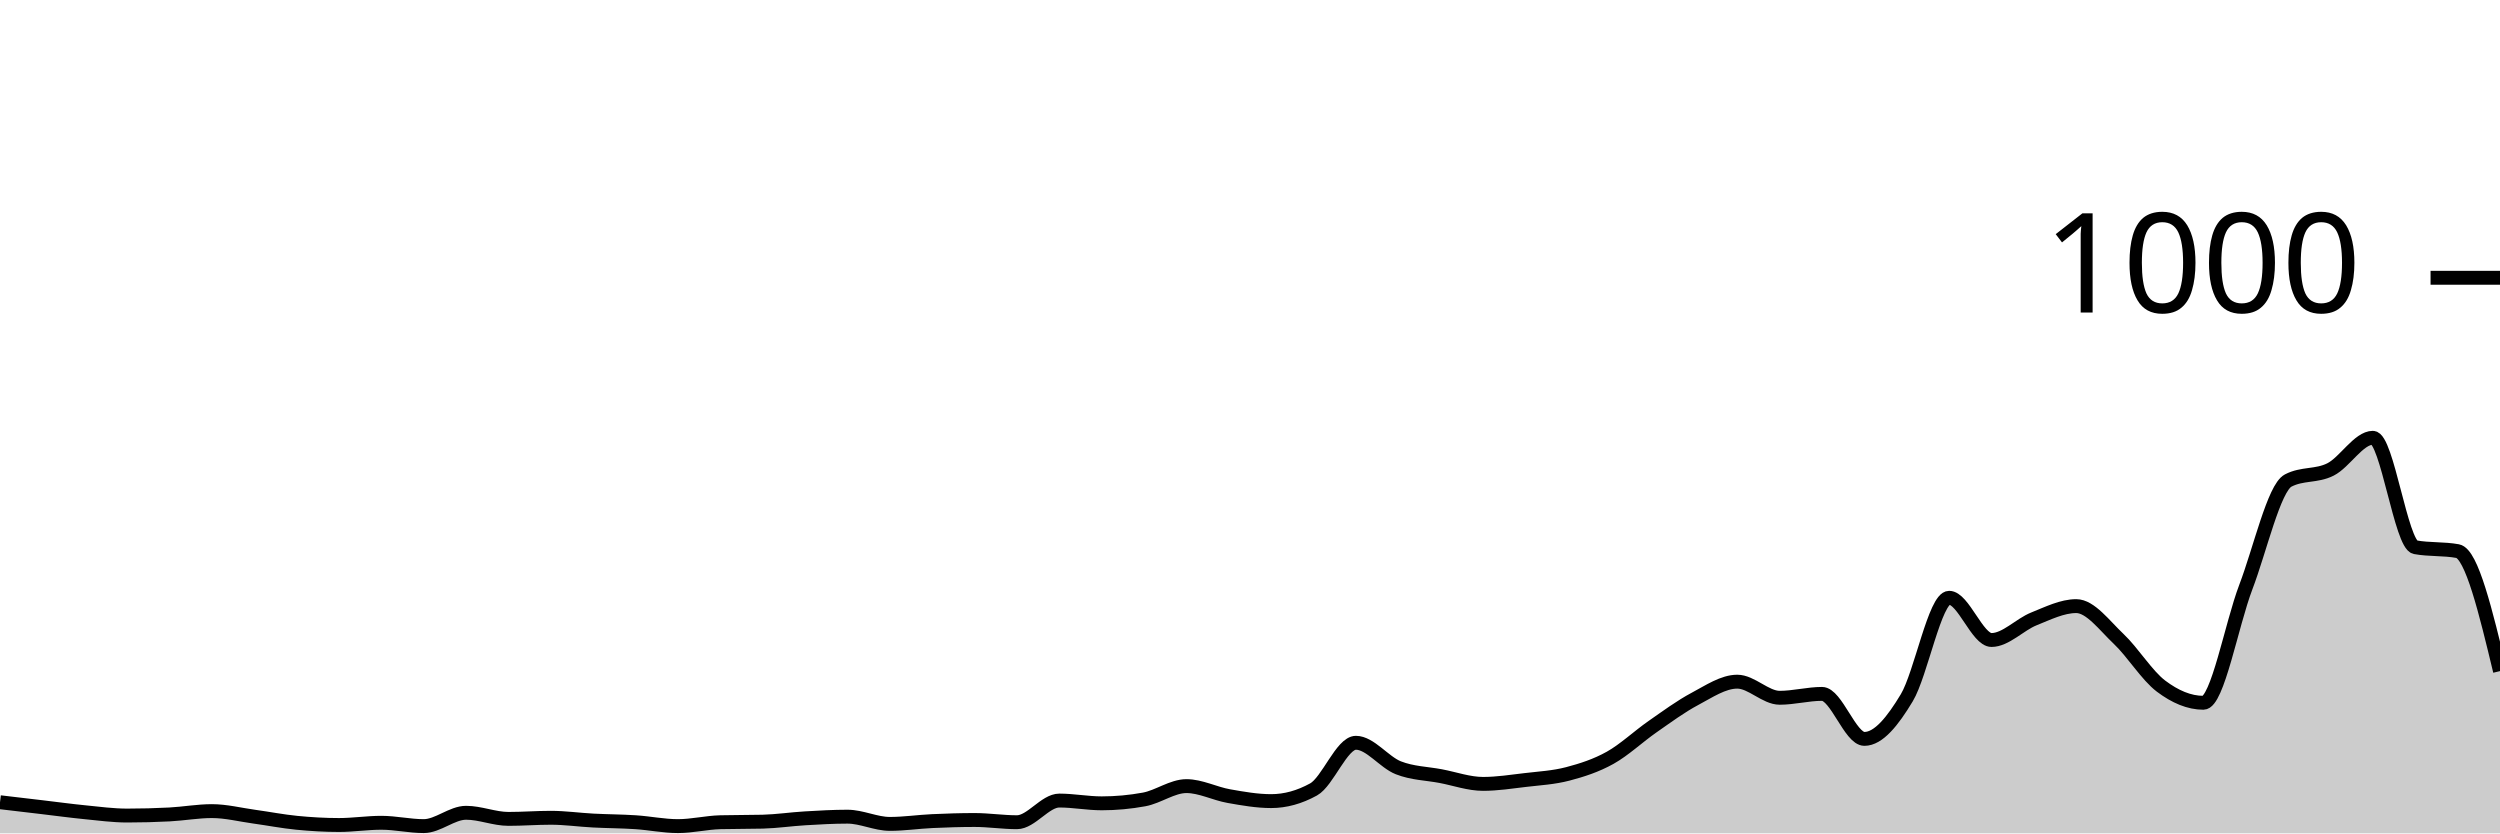
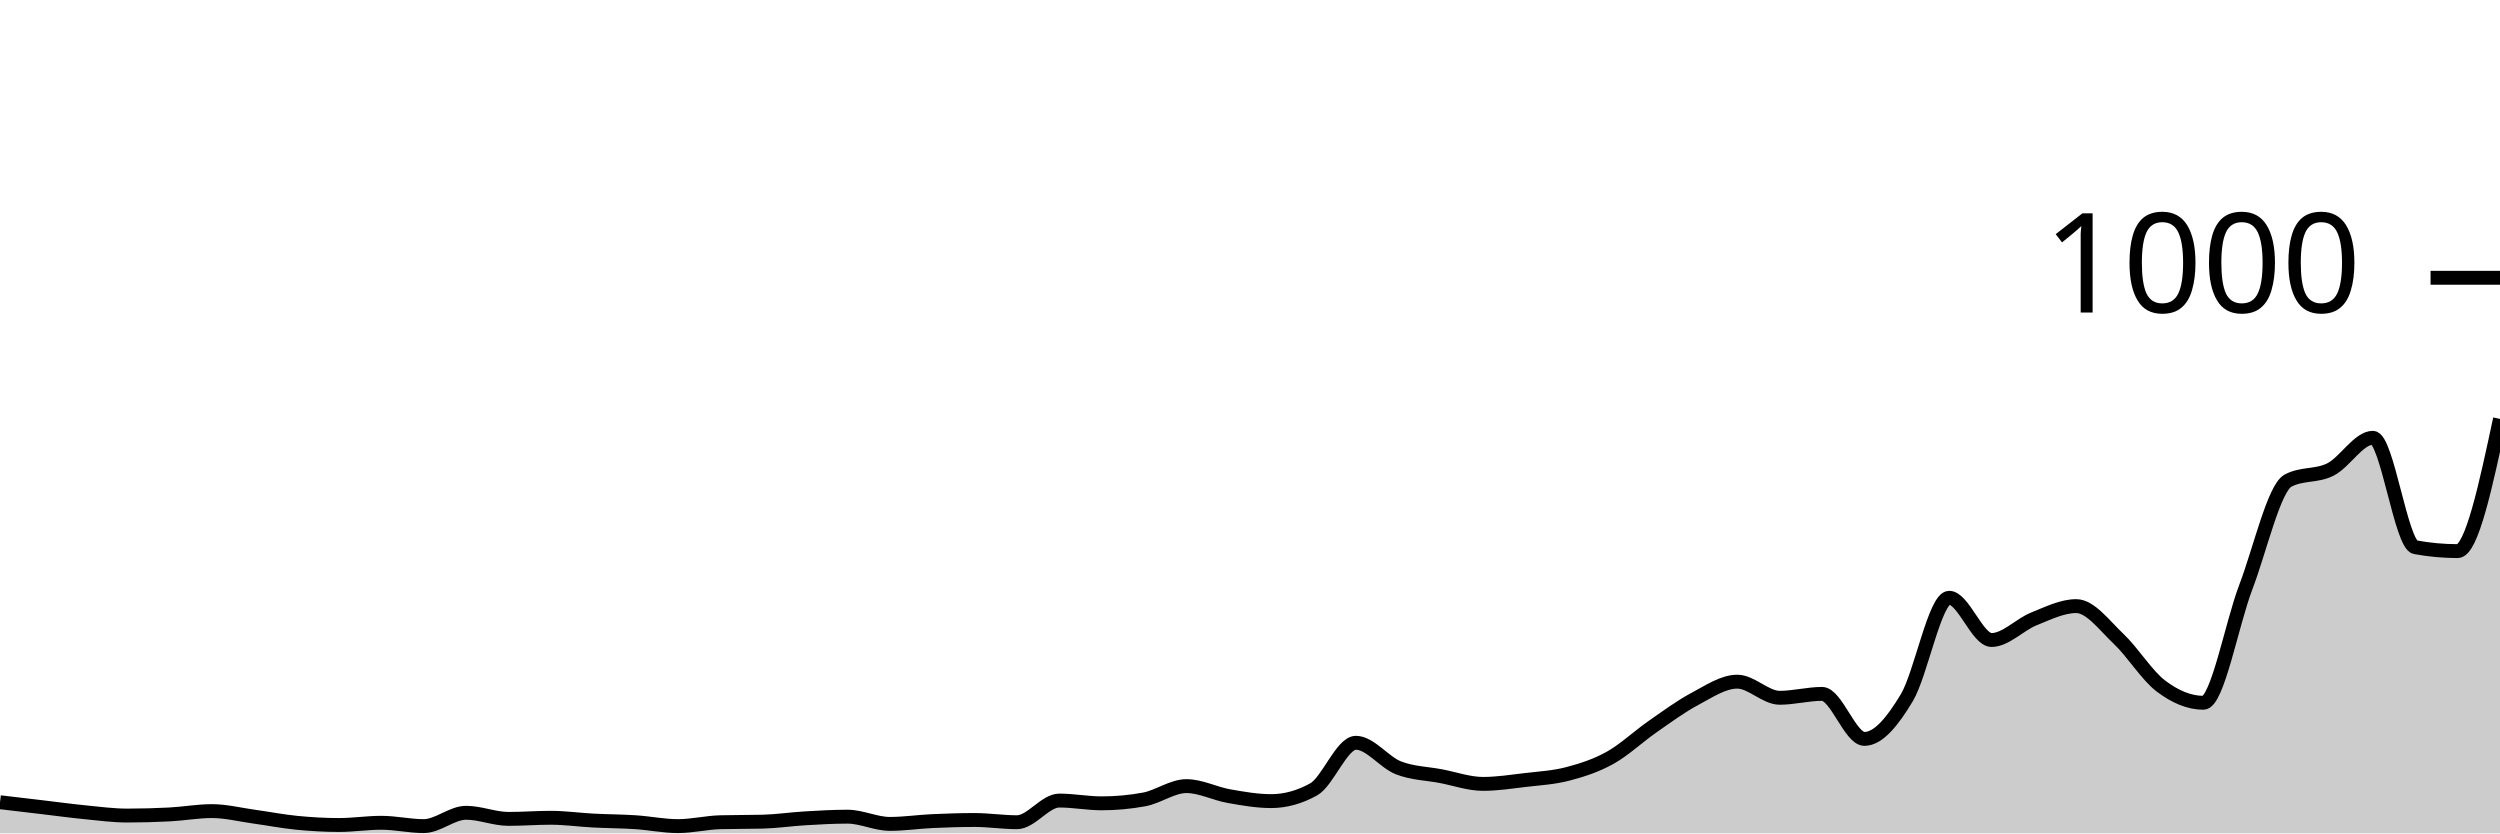
<svg xmlns="http://www.w3.org/2000/svg" viewBox="0 0 180 60">
  <g transform="translate(0,20)">
-     <path class="area" fill="rgba(0, 0, 0, 0.2)" d="M0,37.76C1.017,37.88,2.034,38,3.051,38.12C4.068,38.24,5.085,38.38,6.102,38.48C7.119,38.58,8.136,38.72,9.153,38.72C10.169,38.72,11.186,38.693,12.203,38.64C13.22,38.587,14.237,38.4,15.254,38.4C16.271,38.4,17.288,38.66,18.305,38.8C19.322,38.94,20.339,39.14,21.356,39.24C22.373,39.34,23.39,39.4,24.407,39.4C25.424,39.4,26.441,39.24,27.458,39.24C28.475,39.24,29.492,39.48,30.508,39.48C31.525,39.48,32.542,38.52,33.559,38.52C34.576,38.52,35.593,38.96,36.61,38.96C37.627,38.96,38.644,38.88,39.661,38.88C40.678,38.88,41.695,39.027,42.712,39.08C43.729,39.133,44.746,39.133,45.763,39.2C46.78,39.267,47.797,39.48,48.814,39.48C49.831,39.48,50.847,39.227,51.864,39.2C52.881,39.173,53.898,39.187,54.915,39.16C55.932,39.133,56.949,38.98,57.966,38.92C58.983,38.86,60,38.8,61.017,38.8C62.034,38.8,63.051,39.32,64.068,39.32C65.085,39.32,66.102,39.167,67.119,39.12C68.136,39.073,69.153,39.04,70.169,39.04C71.186,39.04,72.203,39.2,73.22,39.2C74.237,39.2,75.254,37.64,76.271,37.64C77.288,37.64,78.305,37.84,79.322,37.84C80.339,37.84,81.356,37.747,82.373,37.56C83.39,37.373,84.407,36.6,85.424,36.6C86.441,36.6,87.458,37.14,88.475,37.32C89.492,37.5,90.508,37.68,91.525,37.68C92.542,37.68,93.559,37.4,94.576,36.84C95.593,36.28,96.61,33.48,97.627,33.48C98.644,33.48,99.661,34.88,100.678,35.28C101.695,35.68,102.712,35.687,103.729,35.88C104.746,36.073,105.763,36.44,106.78,36.44C107.797,36.44,108.814,36.28,109.831,36.16C110.847,36.04,111.864,35.987,112.881,35.72C113.898,35.453,114.915,35.127,115.932,34.56C116.949,33.993,117.966,33.027,118.983,32.32C120,31.613,121.017,30.86,122.034,30.32C123.051,29.78,124.068,29.08,125.085,29.08C126.102,29.08,127.119,30.24,128.136,30.24C129.153,30.24,130.169,29.96,131.186,29.96C132.203,29.96,133.22,33.2,134.237,33.2C135.254,33.2,136.271,31.933,137.288,30.24C138.305,28.547,139.322,23.04,140.339,23.04C141.356,23.04,142.373,26.08,143.39,26.08C144.407,26.08,145.424,24.967,146.441,24.56C147.458,24.153,148.475,23.64,149.492,23.64C150.508,23.64,151.525,25.04,152.542,26C153.559,26.96,154.576,28.633,155.593,29.4C156.61,30.167,157.627,30.6,158.644,30.6C159.661,30.6,160.678,24.947,161.695,22.28C162.712,19.613,163.729,15.133,164.746,14.6C165.763,14.067,166.78,14.313,167.797,13.8C168.814,13.287,169.831,11.52,170.847,11.52C171.864,11.52,172.881,19.213,173.898,19.4C174.915,19.587,175.932,19.493,176.949,19.68C177.966,19.867,178.983,24.093,180,28.32L180,40C178.983,40,177.966,40,176.949,40C175.932,40,174.915,40,173.898,40C172.881,40,171.864,40,170.847,40C169.831,40,168.814,40,167.797,40C166.78,40,165.763,40,164.746,40C163.729,40,162.712,40,161.695,40C160.678,40,159.661,40,158.644,40C157.627,40,156.61,40,155.593,40C154.576,40,153.559,40,152.542,40C151.525,40,150.508,40,149.492,40C148.475,40,147.458,40,146.441,40C145.424,40,144.407,40,143.39,40C142.373,40,141.356,40,140.339,40C139.322,40,138.305,40,137.288,40C136.271,40,135.254,40,134.237,40C133.22,40,132.203,40,131.186,40C130.169,40,129.153,40,128.136,40C127.119,40,126.102,40,125.085,40C124.068,40,123.051,40,122.034,40C121.017,40,120,40,118.983,40C117.966,40,116.949,40,115.932,40C114.915,40,113.898,40,112.881,40C111.864,40,110.847,40,109.831,40C108.814,40,107.797,40,106.78,40C105.763,40,104.746,40,103.729,40C102.712,40,101.695,40,100.678,40C99.661,40,98.644,40,97.627,40C96.61,40,95.593,40,94.576,40C93.559,40,92.542,40,91.525,40C90.508,40,89.492,40,88.475,40C87.458,40,86.441,40,85.424,40C84.407,40,83.39,40,82.373,40C81.356,40,80.339,40,79.322,40C78.305,40,77.288,40,76.271,40C75.254,40,74.237,40,73.22,40C72.203,40,71.186,40,70.169,40C69.153,40,68.136,40,67.119,40C66.102,40,65.085,40,64.068,40C63.051,40,62.034,40,61.017,40C60,40,58.983,40,57.966,40C56.949,40,55.932,40,54.915,40C53.898,40,52.881,40,51.864,40C50.847,40,49.831,40,48.814,40C47.797,40,46.78,40,45.763,40C44.746,40,43.729,40,42.712,40C41.695,40,40.678,40,39.661,40C38.644,40,37.627,40,36.61,40C35.593,40,34.576,40,33.559,40C32.542,40,31.525,40,30.508,40C29.492,40,28.475,40,27.458,40C26.441,40,25.424,40,24.407,40C23.39,40,22.373,40,21.356,40C20.339,40,19.322,40,18.305,40C17.288,40,16.271,40,15.254,40C14.237,40,13.22,40,12.203,40C11.186,40,10.169,40,9.153,40C8.136,40,7.119,40,6.102,40C5.085,40,4.068,40,3.051,40C2.034,40,1.017,40,0,40Z" />
-     <path class="line" stroke="black" fill="none" d="M0,37.76C1.017,37.88,2.034,38,3.051,38.12C4.068,38.24,5.085,38.38,6.102,38.48C7.119,38.58,8.136,38.72,9.153,38.72C10.169,38.72,11.186,38.693,12.203,38.64C13.22,38.587,14.237,38.4,15.254,38.4C16.271,38.4,17.288,38.66,18.305,38.8C19.322,38.94,20.339,39.14,21.356,39.24C22.373,39.34,23.39,39.4,24.407,39.4C25.424,39.4,26.441,39.24,27.458,39.24C28.475,39.24,29.492,39.48,30.508,39.48C31.525,39.48,32.542,38.52,33.559,38.52C34.576,38.52,35.593,38.96,36.61,38.96C37.627,38.96,38.644,38.88,39.661,38.88C40.678,38.88,41.695,39.027,42.712,39.08C43.729,39.133,44.746,39.133,45.763,39.2C46.78,39.267,47.797,39.48,48.814,39.48C49.831,39.48,50.847,39.227,51.864,39.2C52.881,39.173,53.898,39.187,54.915,39.16C55.932,39.133,56.949,38.98,57.966,38.92C58.983,38.86,60,38.8,61.017,38.8C62.034,38.8,63.051,39.32,64.068,39.32C65.085,39.32,66.102,39.167,67.119,39.12C68.136,39.073,69.153,39.04,70.169,39.04C71.186,39.04,72.203,39.2,73.22,39.2C74.237,39.2,75.254,37.64,76.271,37.64C77.288,37.64,78.305,37.84,79.322,37.84C80.339,37.84,81.356,37.747,82.373,37.56C83.39,37.373,84.407,36.6,85.424,36.6C86.441,36.6,87.458,37.14,88.475,37.32C89.492,37.5,90.508,37.68,91.525,37.68C92.542,37.68,93.559,37.4,94.576,36.84C95.593,36.28,96.61,33.48,97.627,33.48C98.644,33.48,99.661,34.88,100.678,35.28C101.695,35.68,102.712,35.687,103.729,35.88C104.746,36.073,105.763,36.44,106.78,36.44C107.797,36.44,108.814,36.28,109.831,36.16C110.847,36.04,111.864,35.987,112.881,35.72C113.898,35.453,114.915,35.127,115.932,34.56C116.949,33.993,117.966,33.027,118.983,32.32C120,31.613,121.017,30.86,122.034,30.32C123.051,29.78,124.068,29.08,125.085,29.08C126.102,29.08,127.119,30.24,128.136,30.24C129.153,30.24,130.169,29.96,131.186,29.96C132.203,29.96,133.22,33.2,134.237,33.2C135.254,33.2,136.271,31.933,137.288,30.24C138.305,28.547,139.322,23.04,140.339,23.04C141.356,23.04,142.373,26.08,143.39,26.08C144.407,26.08,145.424,24.967,146.441,24.56C147.458,24.153,148.475,23.64,149.492,23.64C150.508,23.64,151.525,25.04,152.542,26C153.559,26.96,154.576,28.633,155.593,29.4C156.61,30.167,157.627,30.6,158.644,30.6C159.661,30.6,160.678,24.947,161.695,22.28C162.712,19.613,163.729,15.133,164.746,14.6C165.763,14.067,166.78,14.313,167.797,13.8C168.814,13.287,169.831,11.52,170.847,11.52C171.864,11.52,172.881,19.213,173.898,19.4C174.915,19.587,175.932,19.493,176.949,19.68C177.966,19.867,178.983,24.093,180,28.32" />
+     <path class="area" fill="rgba(0, 0, 0, 0.2)" d="M0,37.76C1.017,37.88,2.034,38,3.051,38.12C4.068,38.24,5.085,38.38,6.102,38.48C7.119,38.58,8.136,38.72,9.153,38.72C10.169,38.72,11.186,38.693,12.203,38.64C13.22,38.587,14.237,38.4,15.254,38.4C16.271,38.4,17.288,38.66,18.305,38.8C19.322,38.94,20.339,39.14,21.356,39.24C22.373,39.34,23.39,39.4,24.407,39.4C25.424,39.4,26.441,39.24,27.458,39.24C28.475,39.24,29.492,39.48,30.508,39.48C31.525,39.48,32.542,38.52,33.559,38.52C34.576,38.52,35.593,38.96,36.61,38.96C37.627,38.96,38.644,38.88,39.661,38.88C40.678,38.88,41.695,39.027,42.712,39.08C43.729,39.133,44.746,39.133,45.763,39.2C46.78,39.267,47.797,39.48,48.814,39.48C49.831,39.48,50.847,39.227,51.864,39.2C52.881,39.173,53.898,39.187,54.915,39.16C55.932,39.133,56.949,38.98,57.966,38.92C58.983,38.86,60,38.8,61.017,38.8C62.034,38.8,63.051,39.32,64.068,39.32C65.085,39.32,66.102,39.167,67.119,39.12C68.136,39.073,69.153,39.04,70.169,39.04C71.186,39.04,72.203,39.2,73.22,39.2C74.237,39.2,75.254,37.64,76.271,37.64C77.288,37.64,78.305,37.84,79.322,37.84C80.339,37.84,81.356,37.747,82.373,37.56C83.39,37.373,84.407,36.6,85.424,36.6C86.441,36.6,87.458,37.14,88.475,37.32C89.492,37.5,90.508,37.68,91.525,37.68C92.542,37.68,93.559,37.4,94.576,36.84C95.593,36.28,96.61,33.48,97.627,33.48C98.644,33.48,99.661,34.88,100.678,35.28C101.695,35.68,102.712,35.687,103.729,35.88C104.746,36.073,105.763,36.44,106.78,36.44C107.797,36.44,108.814,36.28,109.831,36.16C110.847,36.04,111.864,35.987,112.881,35.72C113.898,35.453,114.915,35.127,115.932,34.56C116.949,33.993,117.966,33.027,118.983,32.32C120,31.613,121.017,30.86,122.034,30.32C123.051,29.78,124.068,29.08,125.085,29.08C126.102,29.08,127.119,30.24,128.136,30.24C129.153,30.24,130.169,29.96,131.186,29.96C132.203,29.96,133.22,33.2,134.237,33.2C135.254,33.2,136.271,31.933,137.288,30.24C138.305,28.547,139.322,23.04,140.339,23.04C141.356,23.04,142.373,26.08,143.39,26.08C144.407,26.08,145.424,24.967,146.441,24.56C147.458,24.153,148.475,23.64,149.492,23.64C150.508,23.64,151.525,25.04,152.542,26C153.559,26.96,154.576,28.633,155.593,29.4C156.61,30.167,157.627,30.6,158.644,30.6C159.661,30.6,160.678,24.947,161.695,22.28C162.712,19.613,163.729,15.133,164.746,14.6C165.763,14.067,166.78,14.313,167.797,13.8C168.814,13.287,169.831,11.52,170.847,11.52C171.864,11.52,172.881,19.213,173.898,19.4C174.915,19.587,175.932,19.68,176.949,19.68C177.966,19.68,178.983,14.92,180,10.16L180,40C178.983,40,177.966,40,176.949,40C175.932,40,174.915,40,173.898,40C172.881,40,171.864,40,170.847,40C169.831,40,168.814,40,167.797,40C166.78,40,165.763,40,164.746,40C163.729,40,162.712,40,161.695,40C160.678,40,159.661,40,158.644,40C157.627,40,156.61,40,155.593,40C154.576,40,153.559,40,152.542,40C151.525,40,150.508,40,149.492,40C148.475,40,147.458,40,146.441,40C145.424,40,144.407,40,143.39,40C142.373,40,141.356,40,140.339,40C139.322,40,138.305,40,137.288,40C136.271,40,135.254,40,134.237,40C133.22,40,132.203,40,131.186,40C130.169,40,129.153,40,128.136,40C127.119,40,126.102,40,125.085,40C124.068,40,123.051,40,122.034,40C121.017,40,120,40,118.983,40C117.966,40,116.949,40,115.932,40C114.915,40,113.898,40,112.881,40C111.864,40,110.847,40,109.831,40C108.814,40,107.797,40,106.78,40C105.763,40,104.746,40,103.729,40C102.712,40,101.695,40,100.678,40C99.661,40,98.644,40,97.627,40C96.61,40,95.593,40,94.576,40C93.559,40,92.542,40,91.525,40C90.508,40,89.492,40,88.475,40C87.458,40,86.441,40,85.424,40C84.407,40,83.39,40,82.373,40C81.356,40,80.339,40,79.322,40C78.305,40,77.288,40,76.271,40C75.254,40,74.237,40,73.22,40C72.203,40,71.186,40,70.169,40C69.153,40,68.136,40,67.119,40C66.102,40,65.085,40,64.068,40C63.051,40,62.034,40,61.017,40C60,40,58.983,40,57.966,40C56.949,40,55.932,40,54.915,40C53.898,40,52.881,40,51.864,40C50.847,40,49.831,40,48.814,40C47.797,40,46.78,40,45.763,40C44.746,40,43.729,40,42.712,40C41.695,40,40.678,40,39.661,40C38.644,40,37.627,40,36.61,40C35.593,40,34.576,40,33.559,40C32.542,40,31.525,40,30.508,40C29.492,40,28.475,40,27.458,40C26.441,40,25.424,40,24.407,40C23.39,40,22.373,40,21.356,40C20.339,40,19.322,40,18.305,40C17.288,40,16.271,40,15.254,40C14.237,40,13.22,40,12.203,40C11.186,40,10.169,40,9.153,40C8.136,40,7.119,40,6.102,40C5.085,40,4.068,40,3.051,40C2.034,40,1.017,40,0,40Z" />
+     <path class="line" stroke="black" fill="none" d="M0,37.76C1.017,37.88,2.034,38,3.051,38.12C4.068,38.24,5.085,38.38,6.102,38.48C7.119,38.58,8.136,38.72,9.153,38.72C10.169,38.72,11.186,38.693,12.203,38.64C13.22,38.587,14.237,38.4,15.254,38.4C16.271,38.4,17.288,38.66,18.305,38.8C19.322,38.94,20.339,39.14,21.356,39.24C22.373,39.34,23.39,39.4,24.407,39.4C25.424,39.4,26.441,39.24,27.458,39.24C28.475,39.24,29.492,39.48,30.508,39.48C31.525,39.48,32.542,38.52,33.559,38.52C34.576,38.52,35.593,38.96,36.61,38.96C37.627,38.96,38.644,38.88,39.661,38.88C40.678,38.88,41.695,39.027,42.712,39.08C43.729,39.133,44.746,39.133,45.763,39.2C46.78,39.267,47.797,39.48,48.814,39.48C49.831,39.48,50.847,39.227,51.864,39.2C52.881,39.173,53.898,39.187,54.915,39.16C55.932,39.133,56.949,38.98,57.966,38.92C58.983,38.86,60,38.8,61.017,38.8C62.034,38.8,63.051,39.32,64.068,39.32C65.085,39.32,66.102,39.167,67.119,39.12C68.136,39.073,69.153,39.04,70.169,39.04C71.186,39.04,72.203,39.2,73.22,39.2C74.237,39.2,75.254,37.64,76.271,37.64C77.288,37.64,78.305,37.84,79.322,37.84C80.339,37.84,81.356,37.747,82.373,37.56C83.39,37.373,84.407,36.6,85.424,36.6C86.441,36.6,87.458,37.14,88.475,37.32C89.492,37.5,90.508,37.68,91.525,37.68C92.542,37.68,93.559,37.4,94.576,36.84C95.593,36.28,96.61,33.48,97.627,33.48C98.644,33.48,99.661,34.88,100.678,35.28C101.695,35.68,102.712,35.687,103.729,35.88C104.746,36.073,105.763,36.44,106.78,36.44C107.797,36.44,108.814,36.28,109.831,36.16C110.847,36.04,111.864,35.987,112.881,35.72C113.898,35.453,114.915,35.127,115.932,34.56C116.949,33.993,117.966,33.027,118.983,32.32C120,31.613,121.017,30.86,122.034,30.32C123.051,29.78,124.068,29.08,125.085,29.08C126.102,29.08,127.119,30.24,128.136,30.24C129.153,30.24,130.169,29.96,131.186,29.96C132.203,29.96,133.22,33.2,134.237,33.2C135.254,33.2,136.271,31.933,137.288,30.24C138.305,28.547,139.322,23.04,140.339,23.04C141.356,23.04,142.373,26.08,143.39,26.08C144.407,26.08,145.424,24.967,146.441,24.56C147.458,24.153,148.475,23.64,149.492,23.64C150.508,23.64,151.525,25.04,152.542,26C153.559,26.96,154.576,28.633,155.593,29.4C156.61,30.167,157.627,30.6,158.644,30.6C159.661,30.6,160.678,24.947,161.695,22.28C162.712,19.613,163.729,15.133,164.746,14.6C165.763,14.067,166.78,14.313,167.797,13.8C168.814,13.287,169.831,11.52,170.847,11.52C171.864,11.52,172.881,19.213,173.898,19.4C174.915,19.587,175.932,19.68,176.949,19.68C177.966,19.68,178.983,14.92,180,10.16" />
    <path class="axis-ceiling" stroke-width="1" stroke="black" fill="none" d="M175,0L180,0" />
    <text class="axis-ceiling-label" font-family="sans-serif" text-anchor="end" font-size="10px" x="170" y="2.5">1000</text>
  </g>
</svg>
